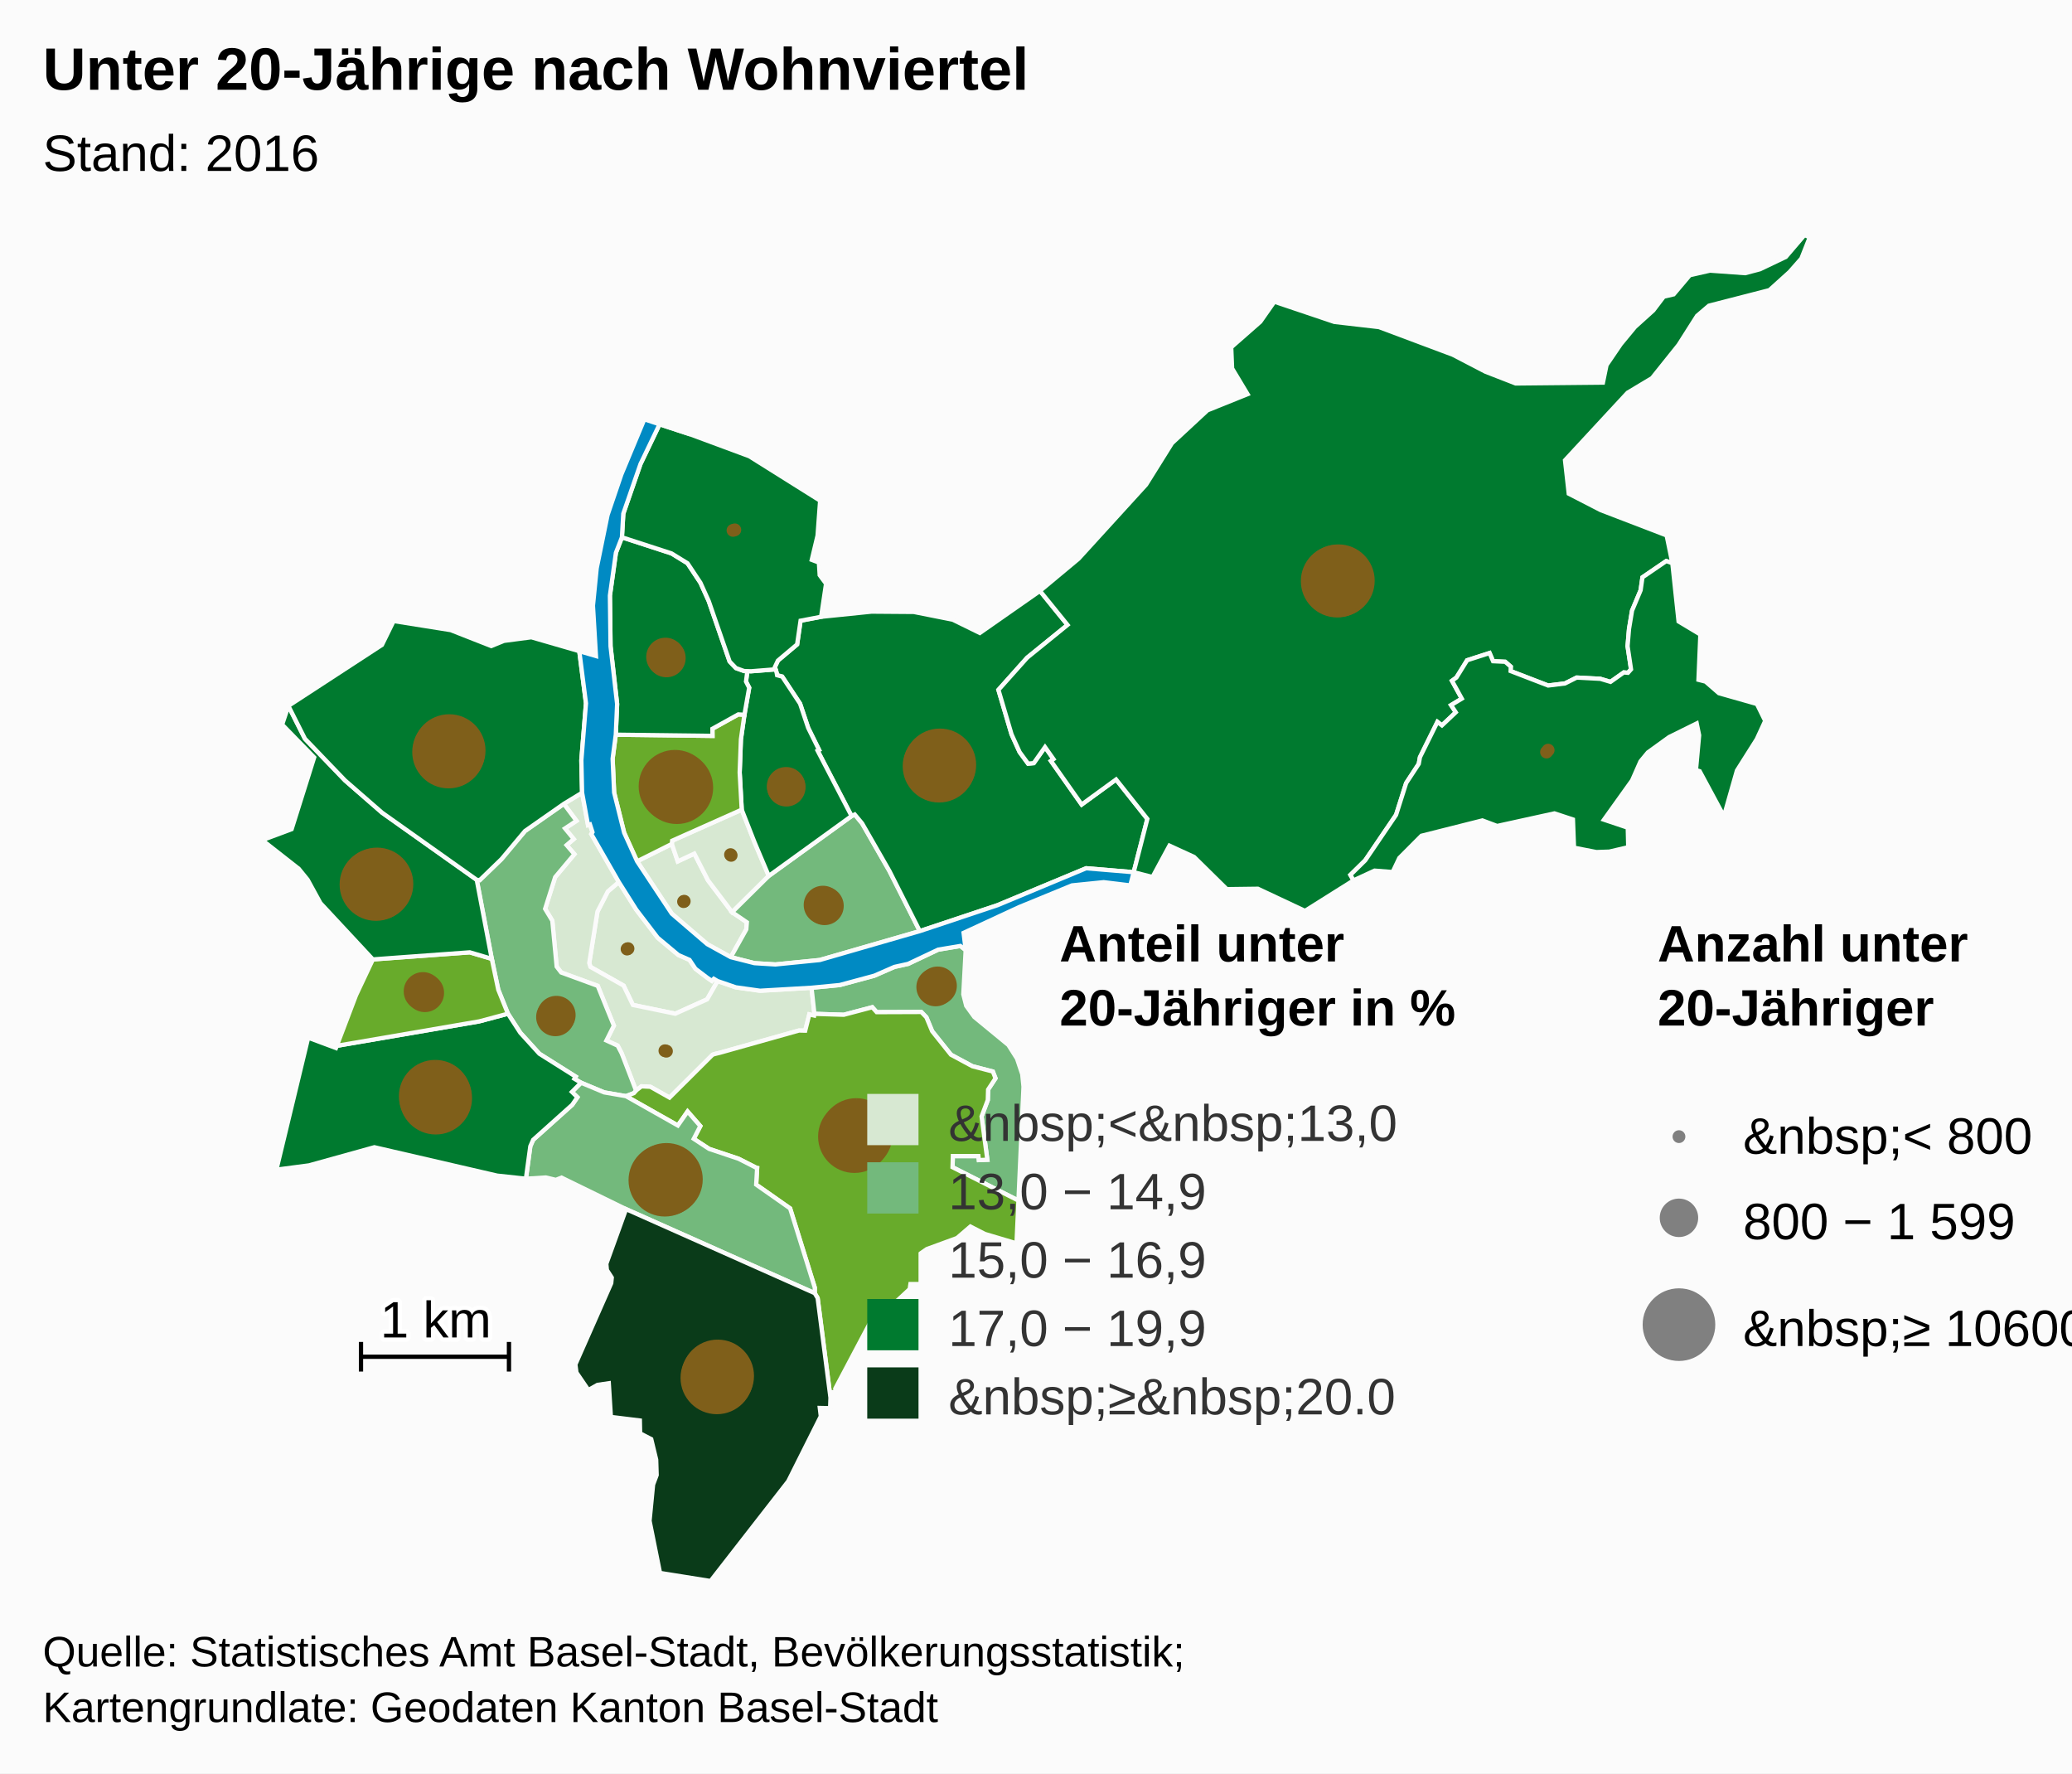
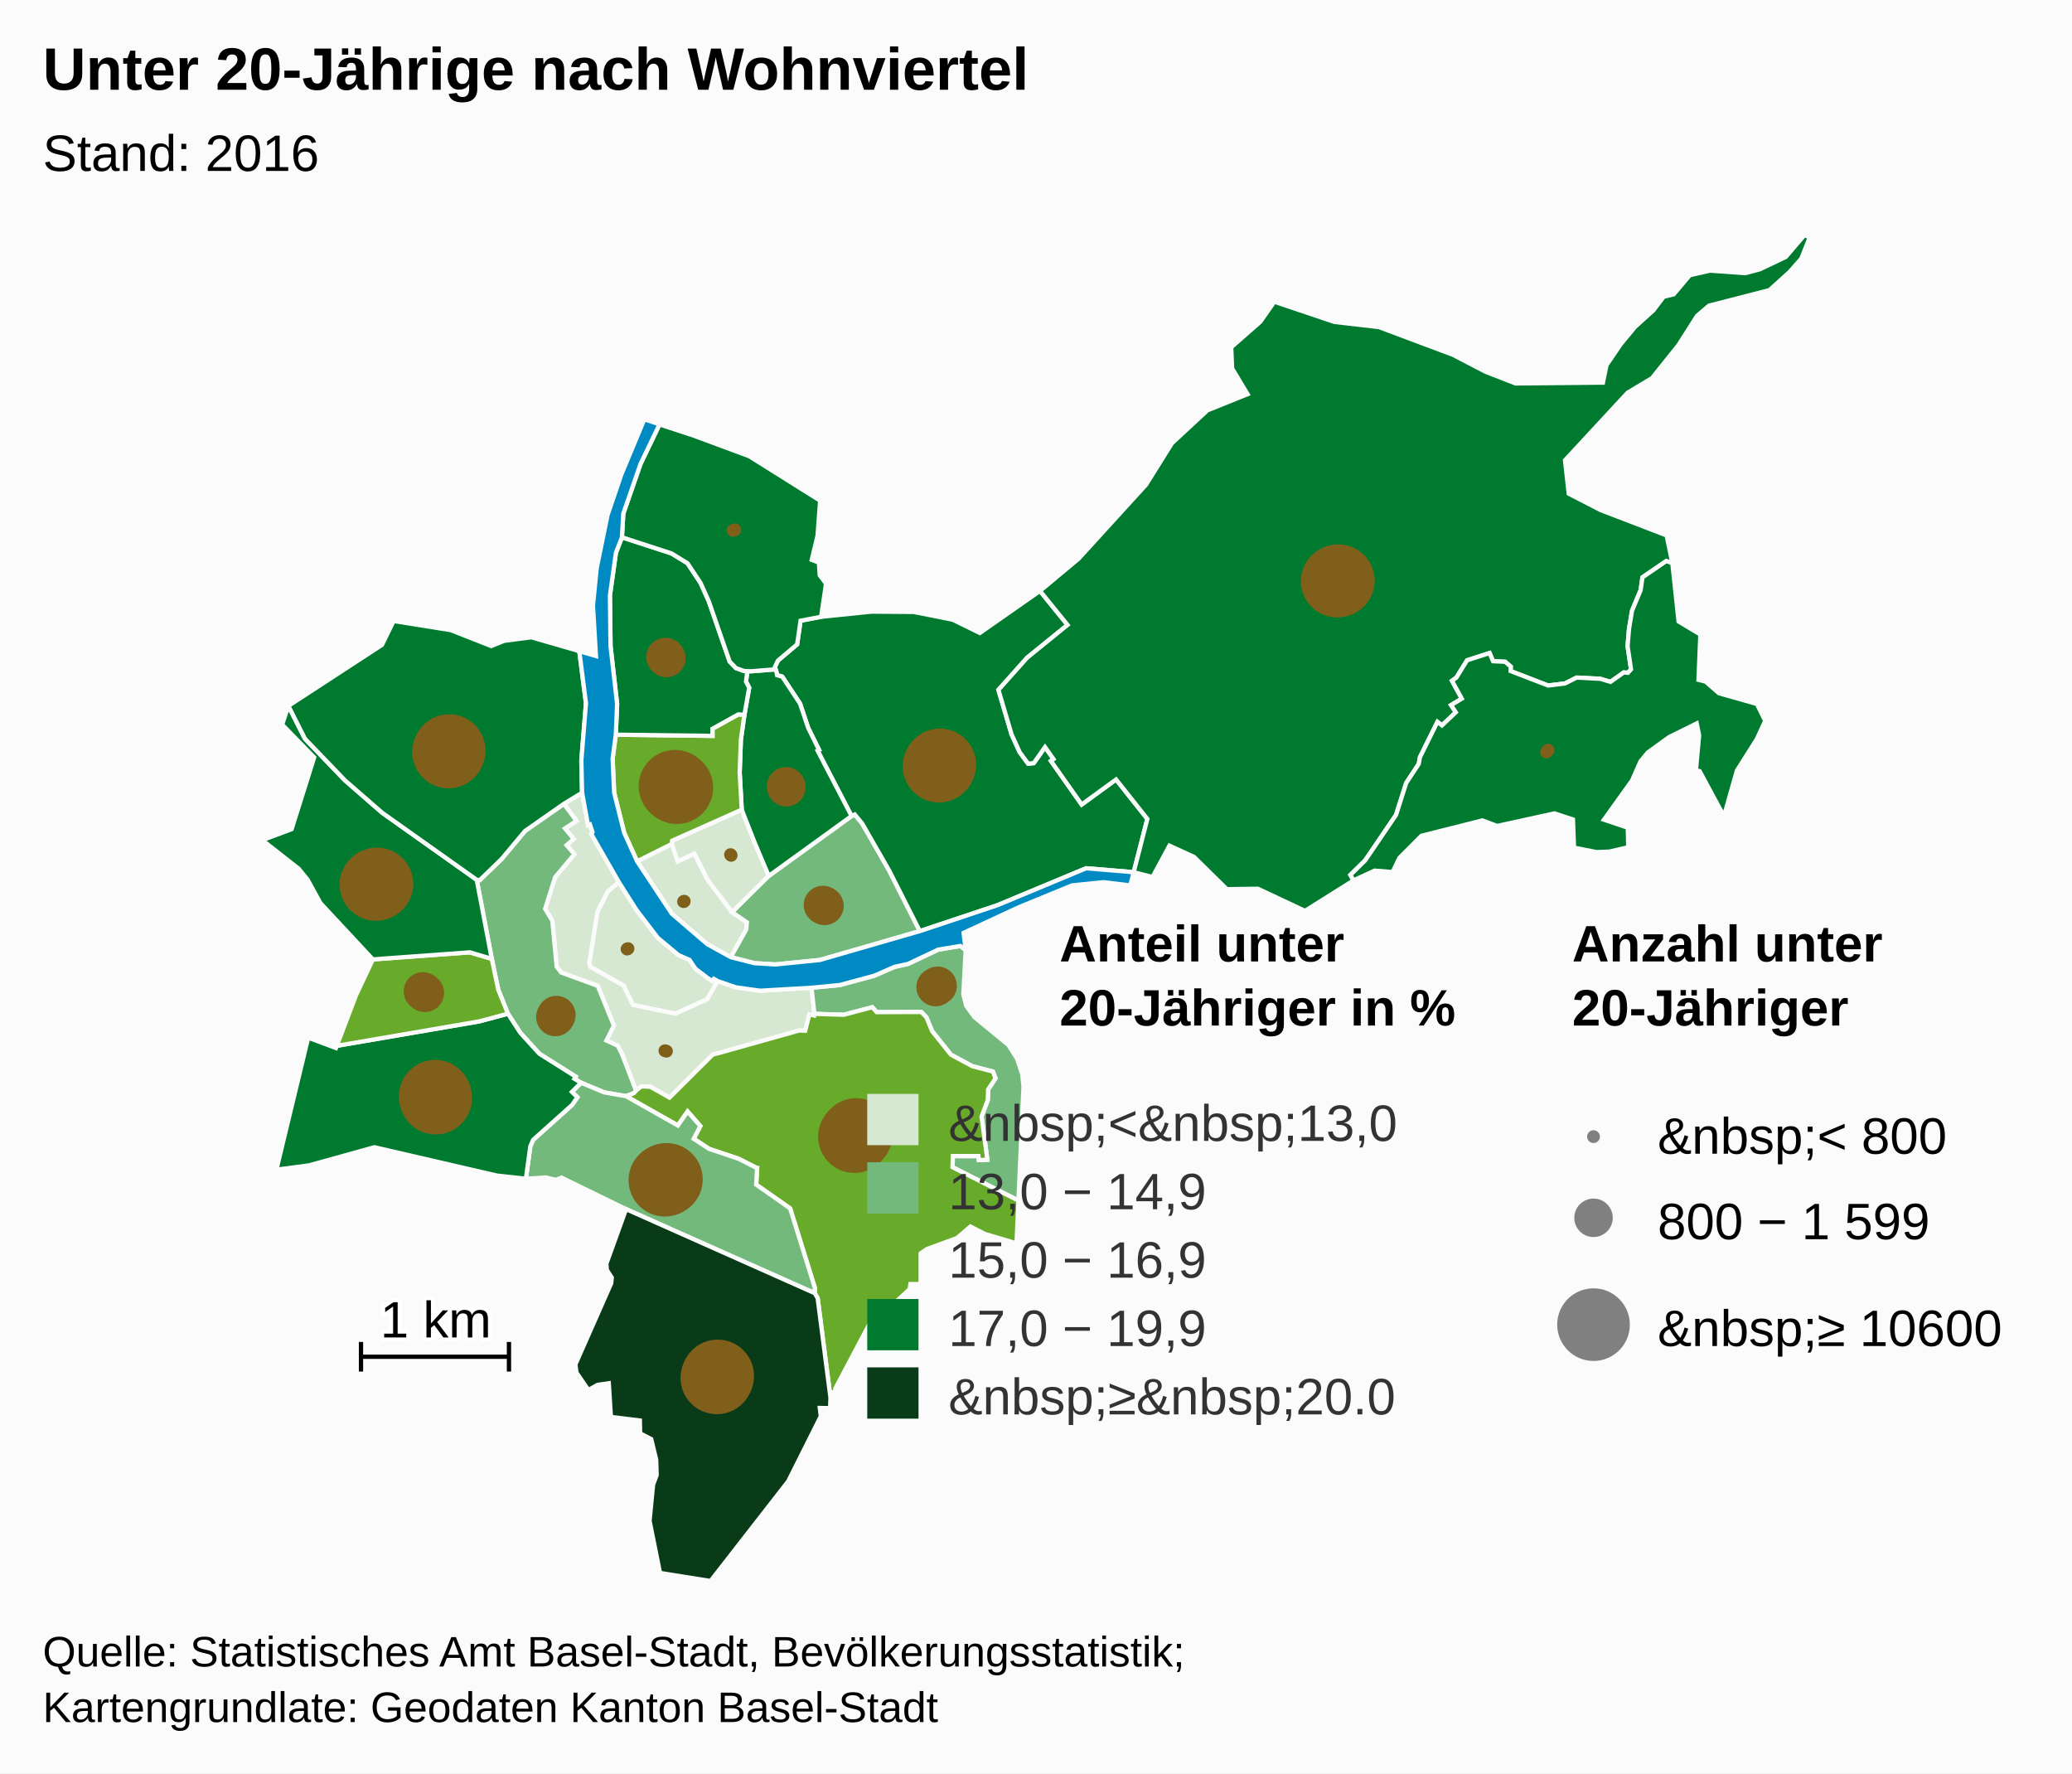
<svg xmlns="http://www.w3.org/2000/svg" version="1.1" class="highcharts-root" style="font-family:Arial;font-size:12px;" viewBox="0 0 485 415">
  <defs>
    <clipPath id="a">
      <rect x="0" y="0" width="465" height="315" fill="none" />
    </clipPath>
  </defs>
  <rect fill="#fbfbfb" class="highcharts-background" x="0" y="0" width="485" height="415" rx="0" ry="0" />
  <rect fill="none" class="highcharts-plot-background" x="10" y="55" width="465" height="315" />
  <g class="highcharts-pane-group" />
  <rect fill="none" class="highcharts-plot-border" x="10" y="55" width="465" height="315" />
  <g class="highcharts-series-group">
    <g class="highcharts-series highcharts-series-0 highcharts-map-series highcharts-color-0 " transform="translate(10,55) scale(1 1)">
      <g transform="translate(0,0) scale(1 1)">
        <path fill="#D7E8D2" d="M 157.972 174.592 L 157.077 174.065 156.625 174.551 155.563 173.825 152.79 171.721 151.401 169.638 148.789 168.493 143.944 164.445 138.938 157.892 134.848 151.419 132.278 153.614 129.849 158.347 127.928 170.361 128.205 171.278 135.964 175.655 138.146 180.185 148.061 182.233 155.517 178.87 157.972 174.592 Z" stroke="#fbfbfb" stroke-width="1" vector-effect="non-scaling-stroke" class="highcharts-point" />
        <path fill="#D7E8D2" d="M 121.977 133.12 L 124.936 137.091 122.254 138.872 124.295 141.357 122.63 142.778 124.451 144.898 119.943 150.282 117.598 157.691 119.281 160.466 120.302 171.215 121.365 172.593 129.912 175.717 133.69 185.026 131.948 188.505 134.58 189.712 135.475 191.423 135.643 191.842 136.189 193.237 138.887 200.247 138.887 200.247 139.017 200.104 140.161 199.229 142.239 199.335 146.721 201.865 156.783 191.842 157.187 191.697 157.629 191.582 158.457 191.385 176.971 186.179 177.086 186.168 178.478 186.203 179.439 182.393 180.56 182.655 180.63 182.263 179.953 176.156 167.912 176.855 162.232 176.058 157.972 174.592 155.517 178.87 148.061 182.233 138.146 180.185 135.964 175.655 128.205 171.278 127.928 170.361 129.849 158.347 132.278 153.614 134.848 151.419 128.409 140.194 128.681 139.746 128.095 137.936 127.639 138.083 126.254 130.516 121.977 133.12 Z" stroke="#fbfbfb" stroke-width="1" vector-effect="non-scaling-stroke" class="highcharts-point" />
        <path fill="#73B97C" d="M 121.977 133.12 L 124.936 137.091 122.254 138.872 124.295 141.357 122.63 142.778 124.451 144.898 119.943 150.282 117.598 157.691 119.281 160.466 120.302 171.215 121.365 172.593 129.912 175.717 133.69 185.026 131.948 188.505 134.58 189.712 135.475 191.423 135.643 191.842 136.189 193.237 138.887 200.247 138.887 200.247 138.362 200.826 136.522 201.534 136.494 201.524 131.423 200.646 126.006 198.385 124.453 197.454 124.755 196.962 116.254 191.603 111.783 186.688 108.895 182.23 106.632 176.616 105.112 169.391 101.59 150.901 102.302 150.966 107.387 146.048 112.893 139.471 121.977 133.12 Z" stroke="#fbfbfb" stroke-width="1" vector-effect="non-scaling-stroke" class="highcharts-point" />
        <path fill="#73B97C" d="M 216.038 167.338 L 215.489 177.701 216.166 180.385 218.061 183.003 226.039 189.559 228.056 192.744 229.279 196.4 229.573 199.314 228.392 225.964 212.962 218.156 213.041 215.55 219.022 215.554 219.126 216.488 221.11 216.408 219.762 206.28 221.218 202.433 221.288 199.992 223.02 197.347 222.403 195.767 217.615 194.528 212.593 191.828 208.195 186.331 206.842 183.068 205.651 181.829 195.208 181.868 194.177 180.719 187.502 182.482 180.63 182.263 179.953 176.156 186.563 175.522 194.647 173.34 199.351 171.282 202.565 170.569 209.596 167.243 214.792 166.377 216.038 167.338 Z" stroke="#fbfbfb" stroke-width="1" vector-effect="non-scaling-stroke" class="highcharts-point" />
        <path fill="#68AB2B" d="M 136.55 201.544 L 148.667 208.394 150.948 205.117 153.927 208.527 152.386 211.508 155.98 213.866 162.881 216.177 166.978 218.26 167.009 218.293 167.018 218.305 167.074 218.321 167.226 218.346 167.001 222.229 174.946 227.8 180.721 246.347 180.709 247.637 181.387 248.779 184.392 272.094 184.565 270.855 185.584 270.713 185.519 269.965 193.763 254.374 196.467 251.998 197.158 253.604 199.488 252.705 198.568 250.728 202.936 246.669 203.761 241.001 205.103 238.601 206.936 237.319 214.015 234.726 217.143 232.038 220.524 233.772 227.94 235.974 228.392 225.964 212.962 218.156 213.041 215.55 219.022 215.554 219.126 216.488 221.11 216.408 219.762 206.28 221.218 202.433 221.288 199.992 223.02 197.347 222.403 195.767 217.615 194.528 212.593 191.828 208.195 186.331 206.842 183.068 205.651 181.829 195.208 181.868 194.177 180.719 187.502 182.482 180.63 182.263 180.56 182.655 179.439 182.393 178.478 186.203 177.086 186.168 176.971 186.179 158.457 191.385 157.629 191.582 157.187 191.697 156.783 191.842 146.721 201.865 142.239 199.335 140.161 199.229 139.017 200.104 138.887 200.247 138.362 200.826 136.522 201.534 136.55 201.544 Z" stroke="#fbfbfb" stroke-width="1" vector-effect="non-scaling-stroke" class="highcharts-point" />
        <path fill="#73B97C" d="M 136.494 201.524 L 136.55 201.544 148.667 208.394 150.948 205.117 153.927 208.527 152.386 211.508 155.98 213.866 162.881 216.177 166.978 218.26 167.009 218.293 167.018 218.305 167.074 218.321 167.226 218.346 167.001 222.229 174.946 227.8 180.721 246.347 180.709 247.637 136.546 227.971 121.434 220.594 120.11 221.12 117.769 220.561 113.099 220.851 114.136 213.251 114.797 211.746 123.941 203.552 125.155 201.779 123.872 200.529 126.006 198.385 131.423 200.646 136.494 201.524 Z" stroke="#fbfbfb" stroke-width="1" vector-effect="non-scaling-stroke" class="highcharts-point" />
        <path fill="#0A3B19" d="M 136.546 227.971 L 180.709 247.637 181.387 248.779 184.392 272.094 184.307 274.549 181.893 274.497 182.127 276.448 174.503 291.651 156.324 315 144.494 313.108 142.044 300.922 142.87 292.44 143.708 290.203 143.595 286.596 142.436 281.789 139.836 280.444 139.776 277.433 132.996 276.599 132.502 268.715 129.859 269.095 127.726 270.3 124.927 266.203 124.683 264.319 133.074 245.296 133.202 243.988 132.058 242.212 131.923 240.766 136.546 227.971 Z" stroke="#fbfbfb" stroke-width="1" vector-effect="non-scaling-stroke" class="highcharts-point" />
        <path fill="#007A2F" d="M 123.872 200.529 L 125.155 201.779 123.941 203.552 114.797 211.746 114.136 213.251 113.099 220.851 106.369 220.126 77.629 213.483 62.322 217.729 54.7 218.732 62.138 187.843 68.637 190.261 68.832 189.747 102.156 184.029 108.895 182.23 111.783 186.688 116.254 191.603 124.755 196.962 124.453 197.454 126.006 198.385 123.872 200.529 Z" stroke="#fbfbfb" stroke-width="1" vector-effect="non-scaling-stroke" class="highcharts-point" />
        <path fill="#68AB2B" d="M 80.807 169.266 L 77.282 169.526 73.334 177.906 68.832 189.747 102.156 184.029 108.895 182.23 106.632 176.616 105.112 169.391 99.962 167.87 84.021 169.029 80.807 169.266 Z" stroke="#fbfbfb" stroke-width="1" vector-effect="non-scaling-stroke" class="highcharts-point" />
        <path fill="#007A2F" d="M 80.807 169.266 L 77.282 169.526 65.004 156.342 61.999 150.851 59.928 148.307 51.39 141.614 58.261 139.047 63.541 122.253 56.046 114.571 57.504 110.195 61.379 117.884 70.76 127.635 79.439 135.192 101.59 150.901 105.112 169.391 99.962 167.87 84.021 169.029 80.807 169.266 Z" stroke="#fbfbfb" stroke-width="1" vector-effect="non-scaling-stroke" class="highcharts-point" />
        <path fill="#007A2F" d="M 121.977 133.12 L 112.893 139.471 107.387 146.048 102.302 150.966 101.59 150.901 79.439 135.192 70.76 127.635 61.379 117.884 57.504 110.195 79.403 95.922 82.137 90.336 95.495 92.459 104.984 96.187 107.978 94.973 114.375 94.135 125.597 97.387 127.163 109.597 126.08 122.924 126.254 130.516 121.977 133.12 Z" stroke="#fbfbfb" stroke-width="1" vector-effect="non-scaling-stroke" class="highcharts-point" />
        <path fill="#D7E8D2" d="M 161.054 168.999 L 164.692 162.493 164.822 160.843 161.369 158.477 155.718 151.008 152.524 144.761 148.645 146.58 147.259 142.505 139.128 146.566 147.251 158.828 155.563 165.963 161.054 168.999 Z" stroke="#fbfbfb" stroke-width="1" vector-effect="non-scaling-stroke" class="highcharts-point" />
        <path fill="#D7E8D2" d="M 161.369 158.477 L 155.718 151.008 152.524 144.761 148.645 146.58 147.259 142.505 147.329 141.75 163.62 134.483 166.623 142.133 167.809 144.947 169.948 149.986 161.369 158.477 Z" stroke="#fbfbfb" stroke-width="1" vector-effect="non-scaling-stroke" class="highcharts-point" />
        <path fill="#73B97C" d="M 161.369 158.477 L 169.948 149.986 189.329 135.972 190.074 135.613 191.795 137.684 198.182 148.818 205.304 162.905 181.887 169.668 171.496 170.707 166.592 170.404 161.054 168.999 164.692 162.493 164.822 160.843 161.369 158.477 Z" stroke="#fbfbfb" stroke-width="1" vector-effect="non-scaling-stroke" class="highcharts-point" />
        <path fill="#007A2F" d="M 171.789 102.426 L 171.895 103.017 173.089 103.338 177.274 109.672 179.171 115.342 181.72 120.497 181.38 120.682 189.329 135.972 190.074 135.613 191.795 137.684 198.182 148.818 205.304 162.905 223.452 156.852 244.234 148.193 255.365 149.119 255.365 149.119 258.564 136.649 251.243 127.417 243.187 133.281 236.516 123.814 235.998 123.078 236.599 122.654 234.612 119.835 231.969 123.591 230.652 123.712 228.665 121.006 226.775 116.844 225.33 111.948 223.705 106.445 230.432 98.914 239.883 91.246 233.427 83.289 219.35 93.128 213.019 90.024 203.884 88.209 193.998 88.136 182.198 89.343 177.393 90.258 176.585 95.807 172.089 99.592 171.372 101.125 171.789 102.426 Z" stroke="#fbfbfb" stroke-width="1" vector-effect="non-scaling-stroke" class="highcharts-point" />
        <path fill="#007A2F" d="M 171.789 102.426 L 171.895 103.017 173.089 103.338 177.274 109.672 179.171 115.342 181.72 120.497 181.38 120.682 189.329 135.972 169.948 149.986 167.809 144.947 166.623 142.133 163.62 134.483 163.137 125.786 163.426 118.027 164.249 112.276 165.365 105.947 164.62 104.5 164.935 102.065 164.935 102.065 165.8 102.093 171.536 101.638 171.789 102.426 Z" stroke="#fbfbfb" stroke-width="1" vector-effect="non-scaling-stroke" class="highcharts-point" />
        <path fill="#68AB2B" d="M 164.249 112.276 L 163.426 118.027 163.137 125.786 163.62 134.483 147.329 141.75 147.259 142.505 139.128 146.566 136.098 139.882 133.752 130.478 133.397 122.564 134.14 116.935 156.776 117.214 156.76 115.546 162.817 112.186 164.249 112.276 Z" stroke="#fbfbfb" stroke-width="1" vector-effect="non-scaling-stroke" class="highcharts-point" />
        <path fill="#007A2F" d="M 164.249 112.276 L 162.817 112.186 156.76 115.546 156.776 117.214 134.14 116.935 134.453 109.749 132.912 96.241 132.765 84.375 134.169 74.356 135.578 70.739 147.176 74.51 150.925 76.811 153.958 81.383 155.894 85.666 160.787 99.809 162.265 101.349 164.188 102.042 164.935 102.065 164.935 102.065 164.62 104.5 165.365 105.947 164.249 112.276 Z" stroke="#fbfbfb" stroke-width="1" vector-effect="non-scaling-stroke" class="highcharts-point" />
        <path fill="#007A2F" d="M 164.188 102.042 L 162.265 101.349 160.787 99.809 155.894 85.666 153.958 81.383 150.925 76.811 147.176 74.51 135.578 70.739 135.898 65.204 139.923 53.588 144.387 44.293 151.58 46.654 165.392 51.772 181.968 62.17 181.37 70.336 180.012 76.023 181.681 76.646 181.865 79.6 183.355 81.603 182.198 89.343 177.393 90.258 176.585 95.807 172.089 99.592 171.372 101.125 171.536 101.638 165.8 102.093 164.935 102.065 164.188 102.042 Z" stroke="#fbfbfb" stroke-width="1" vector-effect="non-scaling-stroke" class="highcharts-point" />
        <path fill="#007A2F" d="M 235.998 123.078 L 236.599 122.654 234.612 119.835 231.969 123.591 230.652 123.712 228.665 121.006 226.775 116.844 225.33 111.948 223.705 106.445 230.432 98.914 239.883 91.246 233.427 83.289 242.466 75.762 258.27 58.42 264.327 48.723 272.627 41.027 282.022 37.243 278.404 31.22 278.199 26.274 285.014 20.292 288.296 15.603 302.342 20.337 312.786 21.545 330.064 28.017 337.708 31.988 344.776 34.74 365.204 34.539 366.045 30.445 369.376 25.549 372.702 21.525 376.997 17.648 379.439 14.43 381.763 13.88 385.547 9.402 390.259 8.333 398.506 8.924 401.967 8.008 408.01 5.124 412.391 0 413.61 0.546 411.656 5.495 408.9 8.63 404.17 12.9 390.017 16.54 387.234 18.915 382.915 25.709 376.69 33.485 370.967 36.91 356.324 52.713 357.199 60.531 364.681 64.381 380.115 70.304 381.45 76.806 380.027 76.302 374.455 80.11 374.025 83.134 372.02 87.901 371.308 92.199 370.971 96.227 371.783 101.639 371.06 102.453 370.681 102.419 370.089 102.365 366.981 104.571 364.588 103.859 359.065 103.567 356.325 104.943 352.379 105.429 343.595 102.045 343.635 101.014 342.326 99.872 339.488 99.738 338.668 97.827 333.411 99.52 330.908 103.562 329.871 104.32 332.17 108.495 329.657 110.017 330.762 111.698 327.524 114.759 326.465 113.947 322.374 122.208 322.097 123.762 319.145 128.259 316.782 135.706 309.557 146.347 306.097 149.751 306.829 151.032 295.466 158.172 284.435 152.989 277.161 153.085 269.507 145.549 263.736 142.902 259.773 150.239 255.365 149.119 258.564 136.649 251.243 127.417 243.187 133.281 236.516 123.814 235.998 123.078 Z" stroke="#fbfbfb" stroke-width="1" vector-effect="non-scaling-stroke" class="highcharts-point" />
        <path fill="#007A2F" d="M 371.06 102.453 L 371.783 101.639 370.971 96.227 371.308 92.199 372.02 87.901 374.025 83.134 374.455 80.11 380.027 76.302 381.45 76.806 382.908 90.43 388.008 93.491 387.565 104.091 389.221 104.509 392.353 107.227 401.247 109.75 403.189 113.699 401.214 117.985 396.57 125.326 393.527 136.018 387.849 125.479 386.981 125.213 387.721 117.071 387.153 114.305 380.705 117.487 375.71 121.094 373.995 123.173 372.03 127.629 365.443 136.827 371.015 138.696 371.124 143.271 366.692 144.301 363.664 144.406 358.436 143.385 358.185 136.782 353.853 135.352 340.438 138.296 336.985 137.001 322.724 140.59 317.537 145.797 315.981 149.078 311.758 148.749 306.829 151.032 306.097 149.751 309.557 146.347 316.782 135.706 319.145 128.259 322.097 123.762 322.374 122.208 326.465 113.947 327.524 114.759 330.762 111.698 329.657 110.017 332.17 108.495 329.871 104.32 330.908 103.562 333.411 99.52 338.668 97.827 339.488 99.738 342.326 99.872 343.635 101.014 343.595 102.045 352.379 105.429 356.325 104.943 359.065 103.567 364.588 103.859 366.981 104.571 370.089 102.365 370.681 102.419 371.06 102.453 Z" stroke="#fbfbfb" stroke-width="1" vector-effect="non-scaling-stroke" class="highcharts-point" />
      </g>
    </g>
    <g class="highcharts-markers highcharts-series-0 highcharts-map-series highcharts-color-0 " transform="translate(10,55) scale(1 1)" clip-path="none" />
    <g class="highcharts-series highcharts-series-1 highcharts-map-series highcharts-color-1 " visibility="hidden" transform="translate(10,55) scale(1 1)" />
    <g class="highcharts-markers highcharts-series-1 highcharts-map-series highcharts-color-1 " visibility="hidden" transform="translate(10,55) scale(1 1)" clip-path="none" />
    <g class="highcharts-series highcharts-series-2 highcharts-map-series " transform="translate(10,55) scale(1 1)">
      <g transform="translate(0,0) scale(1 1)">
        <path fill="#008AC3" d="M 161.054 168.999 L 166.592 170.404 171.496 170.707 181.887 169.668 205.304 162.905 223.452 156.852 244.234 148.193 255.365 149.119 254.572 152.208 248.343 151.455 240.93 152.203 228.554 157.285 215.554 163.309 216.038 167.338 214.792 166.377 209.596 167.243 202.565 170.569 199.351 171.282 194.647 173.34 186.563 175.522 179.953 176.156 167.912 176.855 162.232 176.058 157.972 174.592 157.077 174.065 156.625 174.551 155.563 173.825 152.79 171.721 151.401 169.638 148.789 168.493 143.944 164.445 138.938 157.892 134.848 151.419 128.409 140.194 128.681 139.746 128.095 137.936 127.639 138.083 126.254 130.516 126.08 122.924 127.163 109.597 125.597 97.387 129.501 98.527 128.794 86.742 129.67 77.979 132.216 65.521 135.442 56.037 140.823 43.124 151.58 46.654 144.387 44.293 139.923 53.588 135.898 65.204 135.578 70.739 134.169 74.356 132.765 84.375 132.912 96.241 134.453 109.749 134.14 116.935 133.397 122.564 133.752 130.478 136.098 139.882 139.128 146.566 147.251 158.828 155.563 165.963 161.054 168.999 Z" stroke="#fbfbfb" stroke-width="1" vector-effect="non-scaling-stroke" class="highcharts-point" />
      </g>
    </g>
    <g class="highcharts-markers highcharts-series-2 highcharts-map-series " transform="translate(10,55) scale(1 1)" clip-path="none" />
    <g class="highcharts-series highcharts-series-3 highcharts-mapline-series " transform="translate(10,55) scale(1 1)">
      <g transform="translate(0,0) scale(1 1)">
        <path fill="none" d="M 74.499 259.048 L 74.499 265.976 74.499 262.512 109.135 262.512 109.135 259.048 109.135 265.976" stroke="black" stroke-width="1" vector-effect="non-scaling-stroke" class="highcharts-point" />
      </g>
    </g>
    <g class="highcharts-markers highcharts-series-3 highcharts-mapline-series " transform="translate(10,55) scale(1 1)" clip-path="none" />
    <g class="highcharts-series highcharts-series-4 highcharts-mappie-series " transform="translate(10,55) scale(1 1)">
      <path fill="#7F5F1A" d="M 136.78 166.106 A 1 1 0 1 1 136.778 166.106 M 136.78 167.106 A 0 0 0 1 0 136.78 167.106 " transform="translate(0,0)" stroke="#7F5F1A" stroke-width="1" stroke-linejoin="round" class="highcharts-point highcharts-color-0" />
    </g>
    <g class="highcharts-markers highcharts-series-4 highcharts-mappie-series " transform="translate(10,55) scale(1 1)" />
    <g class="highcharts-series highcharts-series-5 highcharts-mappie-series " transform="translate(10,55) scale(1 1)">
      <path fill="#7F5F1A" d="M 145.638 189.902 A 1 1 0 1 1 145.637 189.902 M 145.638 190.902 A 0 0 0 1 0 145.638 190.902 " transform="translate(0,0)" stroke="#7F5F1A" stroke-width="1" stroke-linejoin="round" class="highcharts-point highcharts-color-0" />
    </g>
    <g class="highcharts-markers highcharts-series-5 highcharts-mappie-series " transform="translate(10,55) scale(1 1)" />
    <g class="highcharts-series highcharts-series-6 highcharts-mappie-series " transform="translate(10,55) scale(1 1)">
      <path fill="#7F5F1A" d="M 120.238 178.552 A 4 4 0 1 1 120.233 178.552 M 120.239 182.552 A 0 0 0 1 0 120.239 182.552 " transform="translate(0,0)" stroke="#7F5F1A" stroke-width="1" stroke-linejoin="round" class="highcharts-point highcharts-color-0" />
    </g>
    <g class="highcharts-markers highcharts-series-6 highcharts-mappie-series " transform="translate(10,55) scale(1 1)" />
    <g class="highcharts-series highcharts-series-7 highcharts-mappie-series " transform="translate(10,55) scale(1 1)">
      <path fill="#7F5F1A" d="M 209.476 171.692 A 4 4 0 1 1 209.471 171.692 M 209.477 175.692 A 0 0 0 1 0 209.477 175.692 " transform="translate(0,0)" stroke="#7F5F1A" stroke-width="1" stroke-linejoin="round" class="highcharts-point highcharts-color-0" />
    </g>
    <g class="highcharts-markers highcharts-series-7 highcharts-mappie-series " transform="translate(10,55) scale(1 1)" />
    <g class="highcharts-series highcharts-series-8 highcharts-mappie-series " transform="translate(10,55) scale(1 1)">
      <path fill="#7F5F1A" d="M 190.432 202.501 A 8 8 0 1 1 190.423 202.501 M 190.434 210.501 A 0 0 0 1 0 190.434 210.501 " transform="translate(0,0)" stroke="#7F5F1A" stroke-width="1" stroke-linejoin="round" class="highcharts-point highcharts-color-0" />
    </g>
    <g class="highcharts-markers highcharts-series-8 highcharts-mappie-series " transform="translate(10,55) scale(1 1)" />
    <g class="highcharts-series highcharts-series-9 highcharts-mappie-series " transform="translate(10,55) scale(1 1)">
      <path fill="#7F5F1A" d="M 145.629 213.198 A 8 8 0 1 1 145.62 213.198 M 145.631 221.198 A 0 0 0 1 0 145.631 221.198 " transform="translate(0,0)" stroke="#7F5F1A" stroke-width="1" stroke-linejoin="round" class="highcharts-point highcharts-color-0" />
    </g>
    <g class="highcharts-markers highcharts-series-9 highcharts-mappie-series " transform="translate(10,55) scale(1 1)" />
    <g class="highcharts-series highcharts-series-10 highcharts-mappie-series " transform="translate(10,55) scale(1 1)">
      <path fill="#7F5F1A" d="M 157.799 259.46 A 8 8 0 1 1 157.79 259.46 M 157.801 267.46 A 0 0 0 1 0 157.801 267.46 " transform="translate(0,0)" stroke="#7F5F1A" stroke-width="1" stroke-linejoin="round" class="highcharts-point highcharts-color-0" />
    </g>
    <g class="highcharts-markers highcharts-series-10 highcharts-mappie-series " transform="translate(10,55) scale(1 1)" />
    <g class="highcharts-series highcharts-series-11 highcharts-mappie-series " transform="translate(10,55) scale(1 1)">
      <path fill="#7F5F1A" d="M 91.875 193.54 A 8 8 0 1 1 91.866 193.54 M 91.877 201.54 A 0 0 0 1 0 91.877 201.54 " transform="translate(0,0)" stroke="#7F5F1A" stroke-width="1" stroke-linejoin="round" class="highcharts-point highcharts-color-0" />
    </g>
    <g class="highcharts-markers highcharts-series-11 highcharts-mappie-series " transform="translate(10,55) scale(1 1)" />
    <g class="highcharts-series highcharts-series-12 highcharts-mappie-series " transform="translate(10,55) scale(1 1)">
      <path fill="#7F5F1A" d="M 89.451 173.358 A 4 4 0 1 1 89.446 173.358 M 89.451 177.358 A 0 0 0 1 0 89.451 177.358 " transform="translate(0,0)" stroke="#7F5F1A" stroke-width="1" stroke-linejoin="round" class="highcharts-point highcharts-color-0" />
    </g>
    <g class="highcharts-markers highcharts-series-12 highcharts-mappie-series " transform="translate(10,55) scale(1 1)" />
    <g class="highcharts-series highcharts-series-13 highcharts-mappie-series " transform="translate(10,55) scale(1 1)">
      <path fill="#7F5F1A" d="M 78.25 143.859 A 8 8 0 1 1 78.24 143.859 M 78.251 151.859 A 0 0 0 1 0 78.251 151.859 " transform="translate(0,0)" stroke="#7F5F1A" stroke-width="1" stroke-linejoin="round" class="highcharts-point highcharts-color-0" />
    </g>
    <g class="highcharts-markers highcharts-series-13 highcharts-mappie-series " transform="translate(10,55) scale(1 1)" />
    <g class="highcharts-series highcharts-series-14 highcharts-mappie-series " transform="translate(10,55) scale(1 1)">
      <path fill="#7F5F1A" d="M 95.153 112.651 A 8 8 0 1 1 95.143 112.651 M 95.155 120.651 A 0 0 0 1 0 95.155 120.651 " transform="translate(0,0)" stroke="#7F5F1A" stroke-width="1" stroke-linejoin="round" class="highcharts-point highcharts-color-0" />
    </g>
    <g class="highcharts-markers highcharts-series-14 highcharts-mappie-series " transform="translate(10,55) scale(1 1)" />
    <g class="highcharts-series highcharts-series-15 highcharts-mappie-series " transform="translate(10,55) scale(1 1)">
      <path fill="#7F5F1A" d="M 150.162 154.913 A 1 1 0 1 1 150.161 154.913 M 150.162 155.913 A 0 0 0 1 0 150.162 155.913 " transform="translate(0,0)" stroke="#7F5F1A" stroke-width="1" stroke-linejoin="round" class="highcharts-point highcharts-color-0" />
    </g>
    <g class="highcharts-markers highcharts-series-15 highcharts-mappie-series " transform="translate(10,55) scale(1 1)" />
    <g class="highcharts-series highcharts-series-16 highcharts-mappie-series " transform="translate(10,55) scale(1 1)">
      <path fill="#7F5F1A" d="M 161.141 144.175 A 1 1 0 1 1 161.14 144.175 M 161.141 145.175 A 0 0 0 1 0 161.141 145.175 " transform="translate(0,0)" stroke="#7F5F1A" stroke-width="1" stroke-linejoin="round" class="highcharts-point highcharts-color-0" />
    </g>
    <g class="highcharts-markers highcharts-series-16 highcharts-mappie-series " transform="translate(10,55) scale(1 1)" />
    <g class="highcharts-series highcharts-series-17 highcharts-mappie-series " transform="translate(10,55) scale(1 1)">
      <path fill="#7F5F1A" d="M 182.629 152.786 A 4 4 0 1 1 182.624 152.786 M 182.63 156.786 A 0 0 0 1 0 182.63 156.786 " transform="translate(0,0)" stroke="#7F5F1A" stroke-width="1" stroke-linejoin="round" class="highcharts-point highcharts-color-0" />
    </g>
    <g class="highcharts-markers highcharts-series-17 highcharts-mappie-series " transform="translate(10,55) scale(1 1)" />
    <g class="highcharts-series highcharts-series-18 highcharts-mappie-series " transform="translate(10,55) scale(1 1)">
      <path fill="#7F5F1A" d="M 209.802 116.306 A 8 8 0 1 1 209.793 116.306 M 209.804 124.306 A 0 0 0 1 0 209.804 124.306 " transform="translate(0,0)" stroke="#7F5F1A" stroke-width="1" stroke-linejoin="round" class="highcharts-point highcharts-color-0" />
    </g>
    <g class="highcharts-markers highcharts-series-18 highcharts-mappie-series " transform="translate(10,55) scale(1 1)" />
    <g class="highcharts-series highcharts-series-19 highcharts-mappie-series " transform="translate(10,55) scale(1 1)">
      <path fill="#7F5F1A" d="M 174.057 125.246 A 4 4 0 1 1 174.052 125.246 M 174.058 129.246 A 0 0 0 1 0 174.058 129.246 " transform="translate(0,0)" stroke="#7F5F1A" stroke-width="1" stroke-linejoin="round" class="highcharts-point highcharts-color-0" />
    </g>
    <g class="highcharts-markers highcharts-series-19 highcharts-mappie-series " transform="translate(10,55) scale(1 1)" />
    <g class="highcharts-series highcharts-series-20 highcharts-mappie-series " transform="translate(10,55) scale(1 1)">
      <path fill="#7F5F1A" d="M 148.436 121.339 A 8 8 0 1 1 148.427 121.339 M 148.438 129.339 A 0 0 0 1 0 148.438 129.339 " transform="translate(0,0)" stroke="#7F5F1A" stroke-width="1" stroke-linejoin="round" class="highcharts-point highcharts-color-0" />
    </g>
    <g class="highcharts-markers highcharts-series-20 highcharts-mappie-series " transform="translate(10,55) scale(1 1)" />
    <g class="highcharts-series highcharts-series-21 highcharts-mappie-series " transform="translate(10,55) scale(1 1)">
      <path fill="#7F5F1A" d="M 145.764 94.738 A 4 4 0 1 1 145.759 94.738 M 145.764 98.738 A 0 0 0 1 0 145.764 98.738 " transform="translate(0,0)" stroke="#7F5F1A" stroke-width="1" stroke-linejoin="round" class="highcharts-point highcharts-color-0" />
    </g>
    <g class="highcharts-markers highcharts-series-21 highcharts-mappie-series " transform="translate(10,55) scale(1 1)" />
    <g class="highcharts-series highcharts-series-22 highcharts-mappie-series " transform="translate(10,55) scale(1 1)">
      <path fill="#7F5F1A" d="M 161.578 68.125 A 1 1 0 1 1 161.576 68.125 M 161.578 69.125 A 0 0 0 1 0 161.578 69.125 " transform="translate(0,0)" stroke="#7F5F1A" stroke-width="1" stroke-linejoin="round" class="highcharts-point highcharts-color-0" />
    </g>
    <g class="highcharts-markers highcharts-series-22 highcharts-mappie-series " transform="translate(10,55) scale(1 1)" />
    <g class="highcharts-series highcharts-series-23 highcharts-mappie-series " transform="translate(10,55) scale(1 1)">
      <path fill="#7F5F1A" d="M 303.285 72.899 A 8 8 0 1 1 303.275 72.899 M 303.286 80.899 A 0 0 0 1 0 303.286 80.899 " transform="translate(0,0)" stroke="#7F5F1A" stroke-width="1" stroke-linejoin="round" class="highcharts-point highcharts-color-0" />
    </g>
    <g class="highcharts-markers highcharts-series-23 highcharts-mappie-series " transform="translate(10,55) scale(1 1)" />
    <g class="highcharts-series highcharts-series-24 highcharts-mappie-series " transform="translate(10,55) scale(1 1)">
      <path fill="#7F5F1A" d="M 352.383 119.556 A 1 1 0 1 1 352.381 119.556 M 352.383 120.556 A 0 0 0 1 0 352.383 120.556 " transform="translate(0,0)" stroke="#7F5F1A" stroke-width="1" stroke-linejoin="round" class="highcharts-point highcharts-color-0" />
    </g>
    <g class="highcharts-markers highcharts-series-24 highcharts-mappie-series " transform="translate(10,55) scale(1 1)" />
    <g class="highcharts-series highcharts-series-25 highcharts-mappie-series highcharts-tracker" transform="translate(10,55) scale(1 1)">
      <path fill="#7F5F1A" d="M 137 166 A 1 1 0 1 1 136.999 166 M 137 167 A 0 0 0 1 0 137 167 " transform="translate(0,0)" stroke="#7F5F1A" stroke-width="1" stroke-linejoin="round" class="highcharts-point highcharts-color-0" />
    </g>
    <g class="highcharts-markers highcharts-series-25 highcharts-mappie-series " transform="translate(10,55) scale(1 1)" />
    <g class="highcharts-series highcharts-series-26 highcharts-mappie-series highcharts-tracker" transform="translate(10,55) scale(1 1)">
      <path fill="#7F5F1A" d="M 146 190 A 1 1 0 1 1 145.999 190 M 146 191 A 0 0 0 1 0 146 191 " transform="translate(0,0)" stroke="#7F5F1A" stroke-width="1" stroke-linejoin="round" class="highcharts-point highcharts-color-0" />
    </g>
    <g class="highcharts-markers highcharts-series-26 highcharts-mappie-series " transform="translate(10,55) scale(1 1)" />
    <g class="highcharts-series highcharts-series-27 highcharts-mappie-series highcharts-tracker" transform="translate(10,55) scale(1 1)">
      <path fill="#7F5F1A" d="M 119.999 179 A 4 4 0 1 1 119.994 179 M 120 183 A 0 0 0 1 0 120 183 " transform="translate(0,0)" stroke="#7F5F1A" stroke-width="1" stroke-linejoin="round" class="highcharts-point highcharts-color-0" />
    </g>
    <g class="highcharts-markers highcharts-series-27 highcharts-mappie-series " transform="translate(10,55) scale(1 1)" />
    <g class="highcharts-series highcharts-series-28 highcharts-mappie-series highcharts-tracker" transform="translate(10,55) scale(1 1)">
      <path fill="#7F5F1A" d="M 208.999 172 A 4 4 0 1 1 208.994 172 M 209 176 A 0 0 0 1 0 209 176 " transform="translate(0,0)" stroke="#7F5F1A" stroke-width="1" stroke-linejoin="round" class="highcharts-point highcharts-color-0" />
    </g>
    <g class="highcharts-markers highcharts-series-28 highcharts-mappie-series " transform="translate(10,55) scale(1 1)" />
    <g class="highcharts-series highcharts-series-29 highcharts-mappie-series highcharts-tracker" transform="translate(10,55) scale(1 1)">
      <path fill="#7F5F1A" d="M 189.998 203 A 8 8 0 1 1 189.989 203 M 190 211 A 0 0 0 1 0 190 211 " transform="translate(0,0)" stroke="#7F5F1A" stroke-width="1" stroke-linejoin="round" class="highcharts-point highcharts-color-0" />
    </g>
    <g class="highcharts-markers highcharts-series-29 highcharts-mappie-series " transform="translate(10,55) scale(1 1)" />
    <g class="highcharts-series highcharts-series-30 highcharts-mappie-series highcharts-tracker" transform="translate(10,55) scale(1 1)">
      <path fill="#7F5F1A" d="M 145.998 213 A 8 8 0 1 1 145.989 213 M 146 221 A 0 0 0 1 0 146 221 " transform="translate(0,0)" stroke="#7F5F1A" stroke-width="1" stroke-linejoin="round" class="highcharts-point highcharts-color-0" />
    </g>
    <g class="highcharts-markers highcharts-series-30 highcharts-mappie-series " transform="translate(10,55) scale(1 1)" />
    <g class="highcharts-series highcharts-series-31 highcharts-mappie-series highcharts-tracker" transform="translate(10,55) scale(1 1)">
      <path fill="#7F5F1A" d="M 157.998 259 A 8 8 0 1 1 157.989 259 M 158 267 A 0 0 0 1 0 158 267 " transform="translate(0,0)" stroke="#7F5F1A" stroke-width="1" stroke-linejoin="round" class="highcharts-point highcharts-color-0" />
    </g>
    <g class="highcharts-markers highcharts-series-31 highcharts-mappie-series " transform="translate(10,55) scale(1 1)" />
    <g class="highcharts-series highcharts-series-32 highcharts-mappie-series highcharts-tracker" transform="translate(10,55) scale(1 1)">
      <path fill="#7F5F1A" d="M 91.998 194 A 8 8 0 1 1 91.989 194 M 92 202 A 0 0 0 1 0 92 202 " transform="translate(0,0)" stroke="#7F5F1A" stroke-width="1" stroke-linejoin="round" class="highcharts-point highcharts-color-0" />
    </g>
    <g class="highcharts-markers highcharts-series-32 highcharts-mappie-series " transform="translate(10,55) scale(1 1)" />
    <g class="highcharts-series highcharts-series-33 highcharts-mappie-series highcharts-tracker" transform="translate(10,55) scale(1 1)">
      <path fill="#7F5F1A" d="M 88.999 173 A 4 4 0 1 1 88.994 173 M 89 177 A 0 0 0 1 0 89 177 " transform="translate(0,0)" stroke="#7F5F1A" stroke-width="1" stroke-linejoin="round" class="highcharts-point highcharts-color-0" />
    </g>
    <g class="highcharts-markers highcharts-series-33 highcharts-mappie-series " transform="translate(10,55) scale(1 1)" />
    <g class="highcharts-series highcharts-series-34 highcharts-mappie-series highcharts-tracker" transform="translate(10,55) scale(1 1)">
      <path fill="#7F5F1A" d="M 77.998 144 A 8 8 0 1 1 77.989 144 M 78 152 A 0 0 0 1 0 78 152 " transform="translate(0,0)" stroke="#7F5F1A" stroke-width="1" stroke-linejoin="round" class="highcharts-point highcharts-color-0" />
    </g>
    <g class="highcharts-markers highcharts-series-34 highcharts-mappie-series " transform="translate(10,55) scale(1 1)" />
    <g class="highcharts-series highcharts-series-35 highcharts-mappie-series highcharts-tracker" transform="translate(10,55) scale(1 1)">
      <path fill="#7F5F1A" d="M 94.998 113 A 8 8 0 1 1 94.989 113 M 95 121 A 0 0 0 1 0 95 121 " transform="translate(0,0)" stroke="#7F5F1A" stroke-width="1" stroke-linejoin="round" class="highcharts-point highcharts-color-0" />
    </g>
    <g class="highcharts-markers highcharts-series-35 highcharts-mappie-series " transform="translate(10,55) scale(1 1)" />
    <g class="highcharts-series highcharts-series-36 highcharts-mappie-series highcharts-tracker" transform="translate(10,55) scale(1 1)">
      <path fill="#7F5F1A" d="M 150 155 A 1 1 0 1 1 149.999 155 M 150 156 A 0 0 0 1 0 150 156 " transform="translate(0,0)" stroke="#7F5F1A" stroke-width="1" stroke-linejoin="round" class="highcharts-point highcharts-color-0" />
    </g>
    <g class="highcharts-markers highcharts-series-36 highcharts-mappie-series " transform="translate(10,55) scale(1 1)" />
    <g class="highcharts-series highcharts-series-37 highcharts-mappie-series highcharts-tracker" transform="translate(10,55) scale(1 1)">
      <path fill="#7F5F1A" d="M 161 144 A 1 1 0 1 1 160.999 144 M 161 145 A 0 0 0 1 0 161 145 " transform="translate(0,0)" stroke="#7F5F1A" stroke-width="1" stroke-linejoin="round" class="highcharts-point highcharts-color-0" />
    </g>
    <g class="highcharts-markers highcharts-series-37 highcharts-mappie-series " transform="translate(10,55) scale(1 1)" />
    <g class="highcharts-series highcharts-series-38 highcharts-mappie-series highcharts-tracker" transform="translate(10,55) scale(1 1)">
      <path fill="#7F5F1A" d="M 182.999 153 A 4 4 0 1 1 182.994 153 M 183 157 A 0 0 0 1 0 183 157 " transform="translate(0,0)" stroke="#7F5F1A" stroke-width="1" stroke-linejoin="round" class="highcharts-point highcharts-color-0" />
    </g>
    <g class="highcharts-markers highcharts-series-38 highcharts-mappie-series " transform="translate(10,55) scale(1 1)" />
    <g class="highcharts-series highcharts-series-39 highcharts-mappie-series highcharts-tracker" transform="translate(10,55) scale(1 1)">
      <path fill="#7F5F1A" d="M 209.998 116 A 8 8 0 1 1 209.989 116 M 210 124 A 0 0 0 1 0 210 124 " transform="translate(0,0)" stroke="#7F5F1A" stroke-width="1" stroke-linejoin="round" class="highcharts-point highcharts-color-0" />
    </g>
    <g class="highcharts-markers highcharts-series-39 highcharts-mappie-series " transform="translate(10,55) scale(1 1)" />
    <g class="highcharts-series highcharts-series-40 highcharts-mappie-series highcharts-tracker" transform="translate(10,55) scale(1 1)">
      <path fill="#7F5F1A" d="M 173.999 125 A 4 4 0 1 1 173.994 125 M 174 129 A 0 0 0 1 0 174 129 " transform="translate(0,0)" stroke="#7F5F1A" stroke-width="1" stroke-linejoin="round" class="highcharts-point highcharts-color-0" />
    </g>
    <g class="highcharts-markers highcharts-series-40 highcharts-mappie-series " transform="translate(10,55) scale(1 1)" />
    <g class="highcharts-series highcharts-series-41 highcharts-mappie-series highcharts-tracker" transform="translate(10,55) scale(1 1)">
      <path fill="#7F5F1A" d="M 147.998 121 A 8 8 0 1 1 147.989 121 M 148 129 A 0 0 0 1 0 148 129 " transform="translate(0,0)" stroke="#7F5F1A" stroke-width="1" stroke-linejoin="round" class="highcharts-point highcharts-color-0" />
    </g>
    <g class="highcharts-markers highcharts-series-41 highcharts-mappie-series " transform="translate(10,55) scale(1 1)" />
    <g class="highcharts-series highcharts-series-42 highcharts-mappie-series highcharts-tracker" transform="translate(10,55) scale(1 1)">
      <path fill="#7F5F1A" d="M 145.999 95 A 4 4 0 1 1 145.994 95 M 146 99 A 0 0 0 1 0 146 99 " transform="translate(0,0)" stroke="#7F5F1A" stroke-width="1" stroke-linejoin="round" class="highcharts-point highcharts-color-0" />
    </g>
    <g class="highcharts-markers highcharts-series-42 highcharts-mappie-series " transform="translate(10,55) scale(1 1)" />
    <g class="highcharts-series highcharts-series-43 highcharts-mappie-series highcharts-tracker" transform="translate(10,55) scale(1 1)">
      <path fill="#7F5F1A" d="M 162 68 A 1 1 0 1 1 161.999 68 M 162 69 A 0 0 0 1 0 162 69 " transform="translate(0,0)" stroke="#7F5F1A" stroke-width="1" stroke-linejoin="round" class="highcharts-point highcharts-color-0" />
    </g>
    <g class="highcharts-markers highcharts-series-43 highcharts-mappie-series " transform="translate(10,55) scale(1 1)" />
    <g class="highcharts-series highcharts-series-44 highcharts-mappie-series highcharts-tracker" transform="translate(10,55) scale(1 1)">
      <path fill="#7F5F1A" d="M 302.998 73 A 8 8 0 1 1 302.989 73 M 303 81 A 0 0 0 1 0 303 81 " transform="translate(0,0)" stroke="#7F5F1A" stroke-width="1" stroke-linejoin="round" class="highcharts-point highcharts-color-0" />
    </g>
    <g class="highcharts-markers highcharts-series-44 highcharts-mappie-series " transform="translate(10,55) scale(1 1)" />
    <g class="highcharts-series highcharts-series-45 highcharts-mappie-series highcharts-tracker" transform="translate(10,55) scale(1 1)">
      <path fill="#7F5F1A" d="M 352 120 A 1 1 0 1 1 351.999 120 M 352 121 A 0 0 0 1 0 352 121 " transform="translate(0,0)" stroke="#7F5F1A" stroke-width="1" stroke-linejoin="round" class="highcharts-point highcharts-color-0" />
    </g>
    <g class="highcharts-markers highcharts-series-45 highcharts-mappie-series " transform="translate(10,55) scale(1 1)" />
  </g>
  <text x="10" text-anchor="start" class="highcharts-title" style="color:#000000;font-size:14px;font-weight:bold;font-family:Arial;fill:#000000;" y="21">
    <tspan>Unter 20-Jährige nach Wohnviertel</tspan>
  </text>
  <text x="10" text-anchor="start" class="highcharts-subtitle" style="color:#000000;font-size:12px;font-weight:normal;font-family:Arial;fill:#000000;" y="40">
    <tspan>Stand: 2016</tspan>
  </text>
  <g class="highcharts-data-labels highcharts-series-3 highcharts-mapline-series " visibility="visible" transform="translate(10,55) scale(1 1)" clip-path="url(#a)">
    <g class="highcharts-label highcharts-data-label highcharts-data-label-color-undefined " transform="translate(79,246)">
      <text x="0" style="font-size:12px;font-weight:normal;color:black;fill:black;" y="12">
        <tspan x="0" y="12" class="highcharts-text-outline" fill="#FFFFFF" stroke="#FFFFFF" stroke-width="2px" stroke-linejoin="round" style="">1 km</tspan>
        <tspan x="0" y="12">1 km</tspan>
      </text>
    </g>
  </g>
  <g class="highcharts-label" transform="translate(245,210)">
    <text x="3" style="font-size:12px;font-weight:bold;" y="15">
      <tspan>Anteil unter</tspan>
      <tspan x="3" dy="15">20-Jähriger in %</tspan>
    </text>
  </g>
-   <g class="highcharts-label" transform="translate(385,210)">
+   <g class="highcharts-label" transform="translate(365,210)">
    <text x="3" style="font-size:12px;font-weight:bold;" y="15">
      <tspan>Anzahl unter</tspan>
      <tspan x="3" dy="15">20-Jähriger</tspan>
    </text>
  </g>
-   <circle cx="393" cy="266" r="1" fill="grey" stroke="grey" stroke-width="1" class="undefined pieLegend" />
-   <g class="true pieLegend" transform="translate(405,255)">
+   <circle cx="373" cy="266" r="1" fill="grey" stroke="grey" stroke-width="1" class="undefined pieLegend" />
+   <g class="true pieLegend" transform="translate(385,255)">
    <text x="3" y="15">
      <tspan>&amp;nbsp;&lt; 800</tspan>
    </text>
  </g>
-   <circle cx="393" cy="285" r="4" fill="grey" stroke="grey" stroke-width="1" class="undefined pieLegend" />
-   <g class="true pieLegend" transform="translate(405,275)">
+   <circle cx="373" cy="285" r="4" fill="grey" stroke="grey" stroke-width="1" class="undefined pieLegend" />
+   <g class="true pieLegend" transform="translate(385,275)">
    <text x="3" y="15">
      <tspan>800 − 1 599</tspan>
    </text>
  </g>
-   <circle cx="393" cy="310" r="8" fill="grey" stroke="grey" stroke-width="1" class="undefined pieLegend" />
-   <g class="true pieLegend" transform="translate(405,300)">
+   <circle cx="373" cy="310" r="8" fill="grey" stroke="grey" stroke-width="1" class="undefined pieLegend" />
+   <g class="true pieLegend" transform="translate(385,300)">
    <text x="3" y="15">
      <tspan>&amp;nbsp;≥ 10600</tspan>
    </text>
  </g>
  <g class="highcharts-legend" transform="translate(193,249)">
    <rect fill="none" class="highcharts-legend-box" rx="0" ry="0" x="0" y="0" width="142" height="91" visibility="visible" />
    <g>
      <g>
        <g class="highcharts-legend-item highcharts-undefined-series highcharts-color-undefined highcharts-series-undefined" transform="translate(8,3)">
          <text x="21" style="color:#333333;font-size:12px;font-weight:normal;cursor:pointer;fill:#333333;" text-anchor="start" y="15">
            <tspan>&amp;nbsp;&lt;&amp;nbsp;13,0</tspan>
          </text>
          <rect x="2" y="4" width="12" height="12" fill="#D7E8D2" class="highcharts-point" />
        </g>
        <g class="highcharts-legend-item highcharts-undefined-series highcharts-color-undefined highcharts-series-undefined" transform="translate(8,19)">
          <text x="21" y="15" style="color:#333333;font-size:12px;font-weight:normal;cursor:pointer;fill:#333333;" text-anchor="start">
            <tspan>13,0 − 14,9</tspan>
          </text>
          <rect x="2" y="4" width="12" height="12" fill="#73B97C" class="highcharts-point" />
        </g>
        <g class="highcharts-legend-item highcharts-undefined-series highcharts-color-undefined highcharts-series-undefined" transform="translate(8,35)">
          <text x="21" y="15" style="color:#333333;font-size:12px;font-weight:normal;cursor:pointer;fill:#333333;" text-anchor="start">
            <tspan>15,0 − 16,9</tspan>
          </text>
          <rect x="2" y="4" width="12" height="12" fill="#68AB2B" class="highcharts-point" />
        </g>
        <g class="highcharts-legend-item highcharts-undefined-series highcharts-color-undefined highcharts-series-undefined" transform="translate(8,51)">
          <text x="21" y="15" style="color:#333333;font-size:12px;font-weight:normal;cursor:pointer;fill:#333333;" text-anchor="start">
            <tspan>17,0 − 19,9</tspan>
          </text>
          <rect x="2" y="4" width="12" height="12" fill="#007A2F" class="highcharts-point" />
        </g>
        <g class="highcharts-legend-item highcharts-undefined-series highcharts-color-undefined highcharts-series-undefined" transform="translate(8,67)">
          <text x="21" y="15" style="color:#333333;font-size:12px;font-weight:normal;cursor:pointer;fill:#333333;" text-anchor="start">
            <tspan>&amp;nbsp;≥&amp;nbsp;20.0</tspan>
          </text>
          <rect x="2" y="4" width="12" height="12" fill="#0A3B19" class="highcharts-point" />
        </g>
      </g>
    </g>
  </g>
  <text x="10" class="highcharts-credits" text-anchor="start" style="cursor:default;color:#000000;font-size:10px;fill:#000000;" y="390">
    <tspan>Quelle: Statistisches Amt Basel-Stadt, Bevölkerungsstatistik;</tspan>
    <tspan x="10" dy="13">Kartengrundlate: Geodaten Kanton Basel-Stadt</tspan>
  </text>
</svg>
